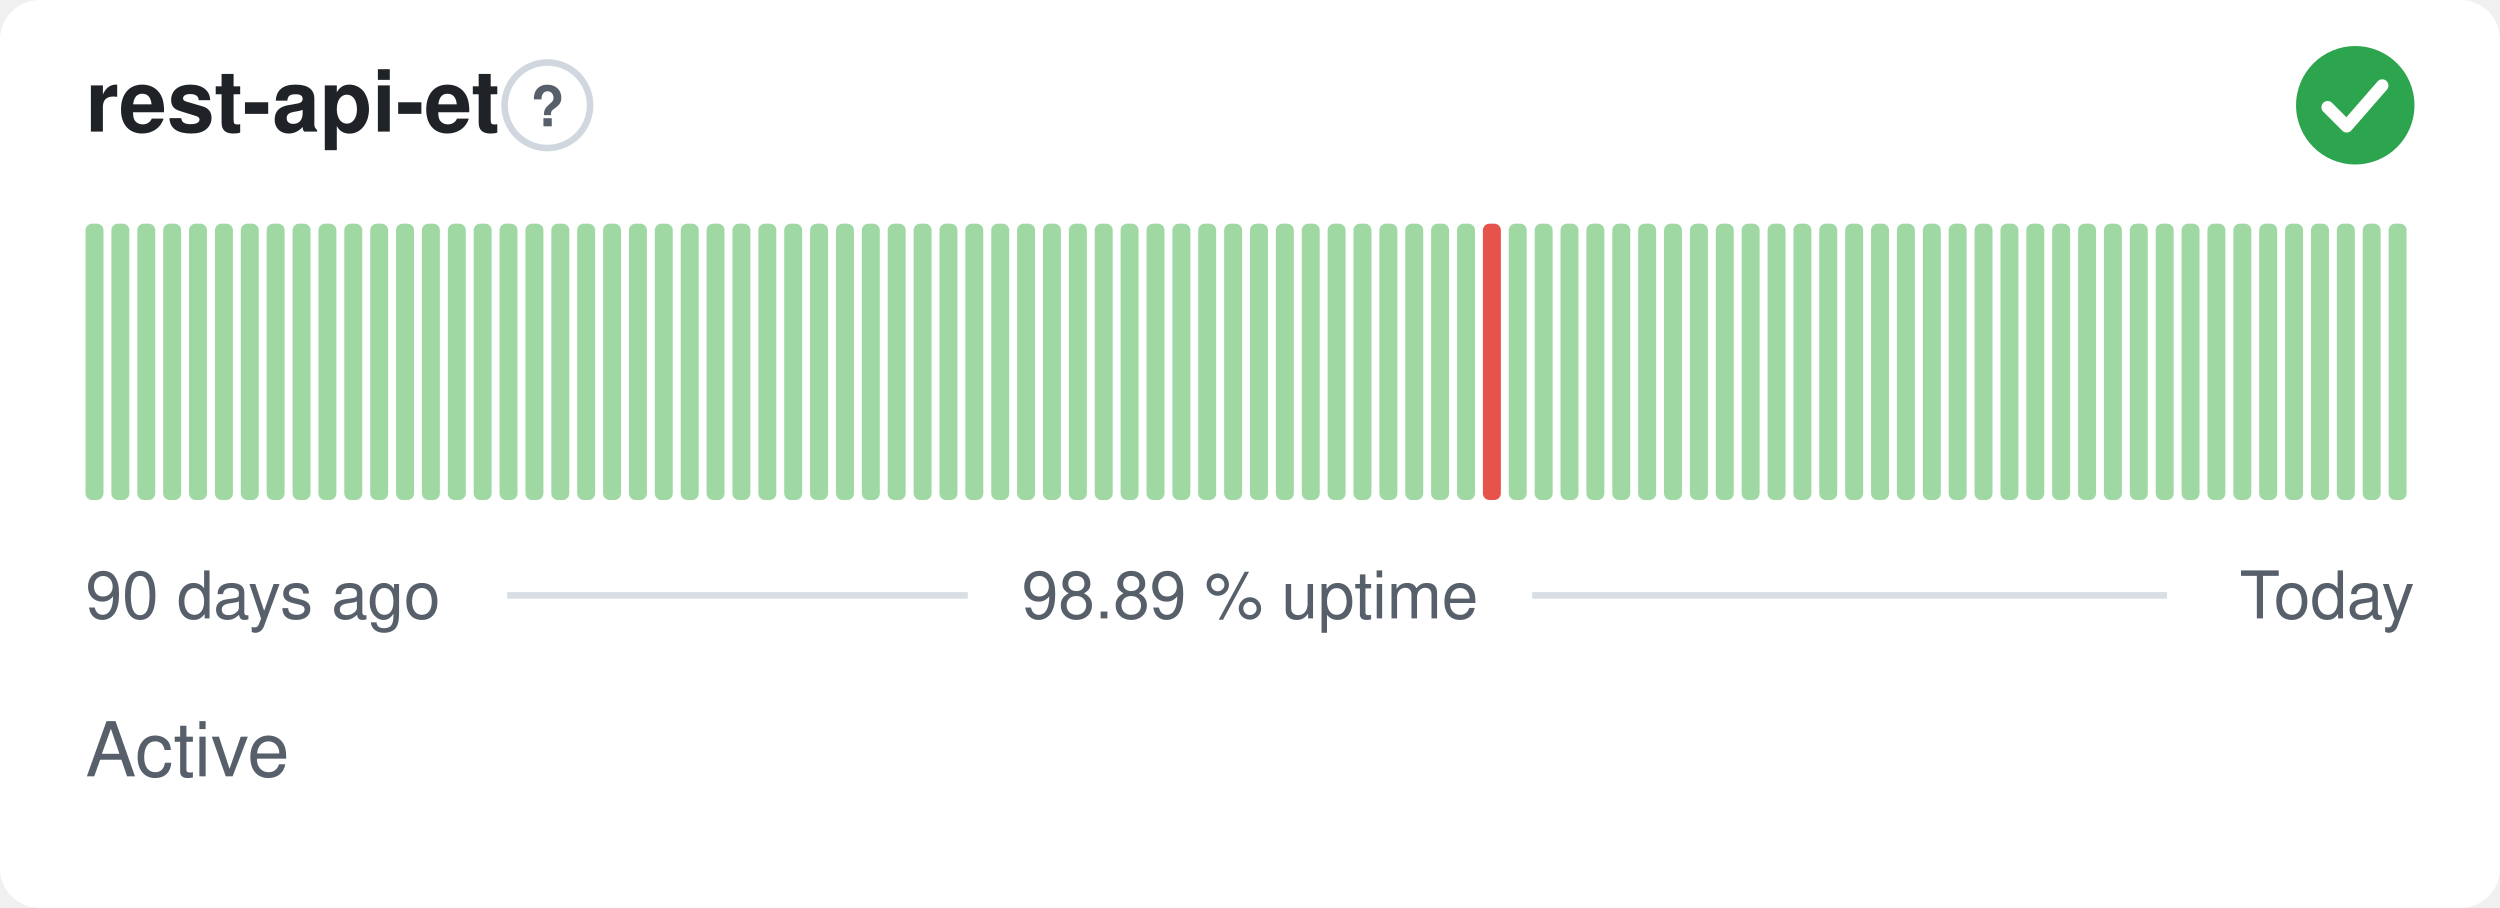
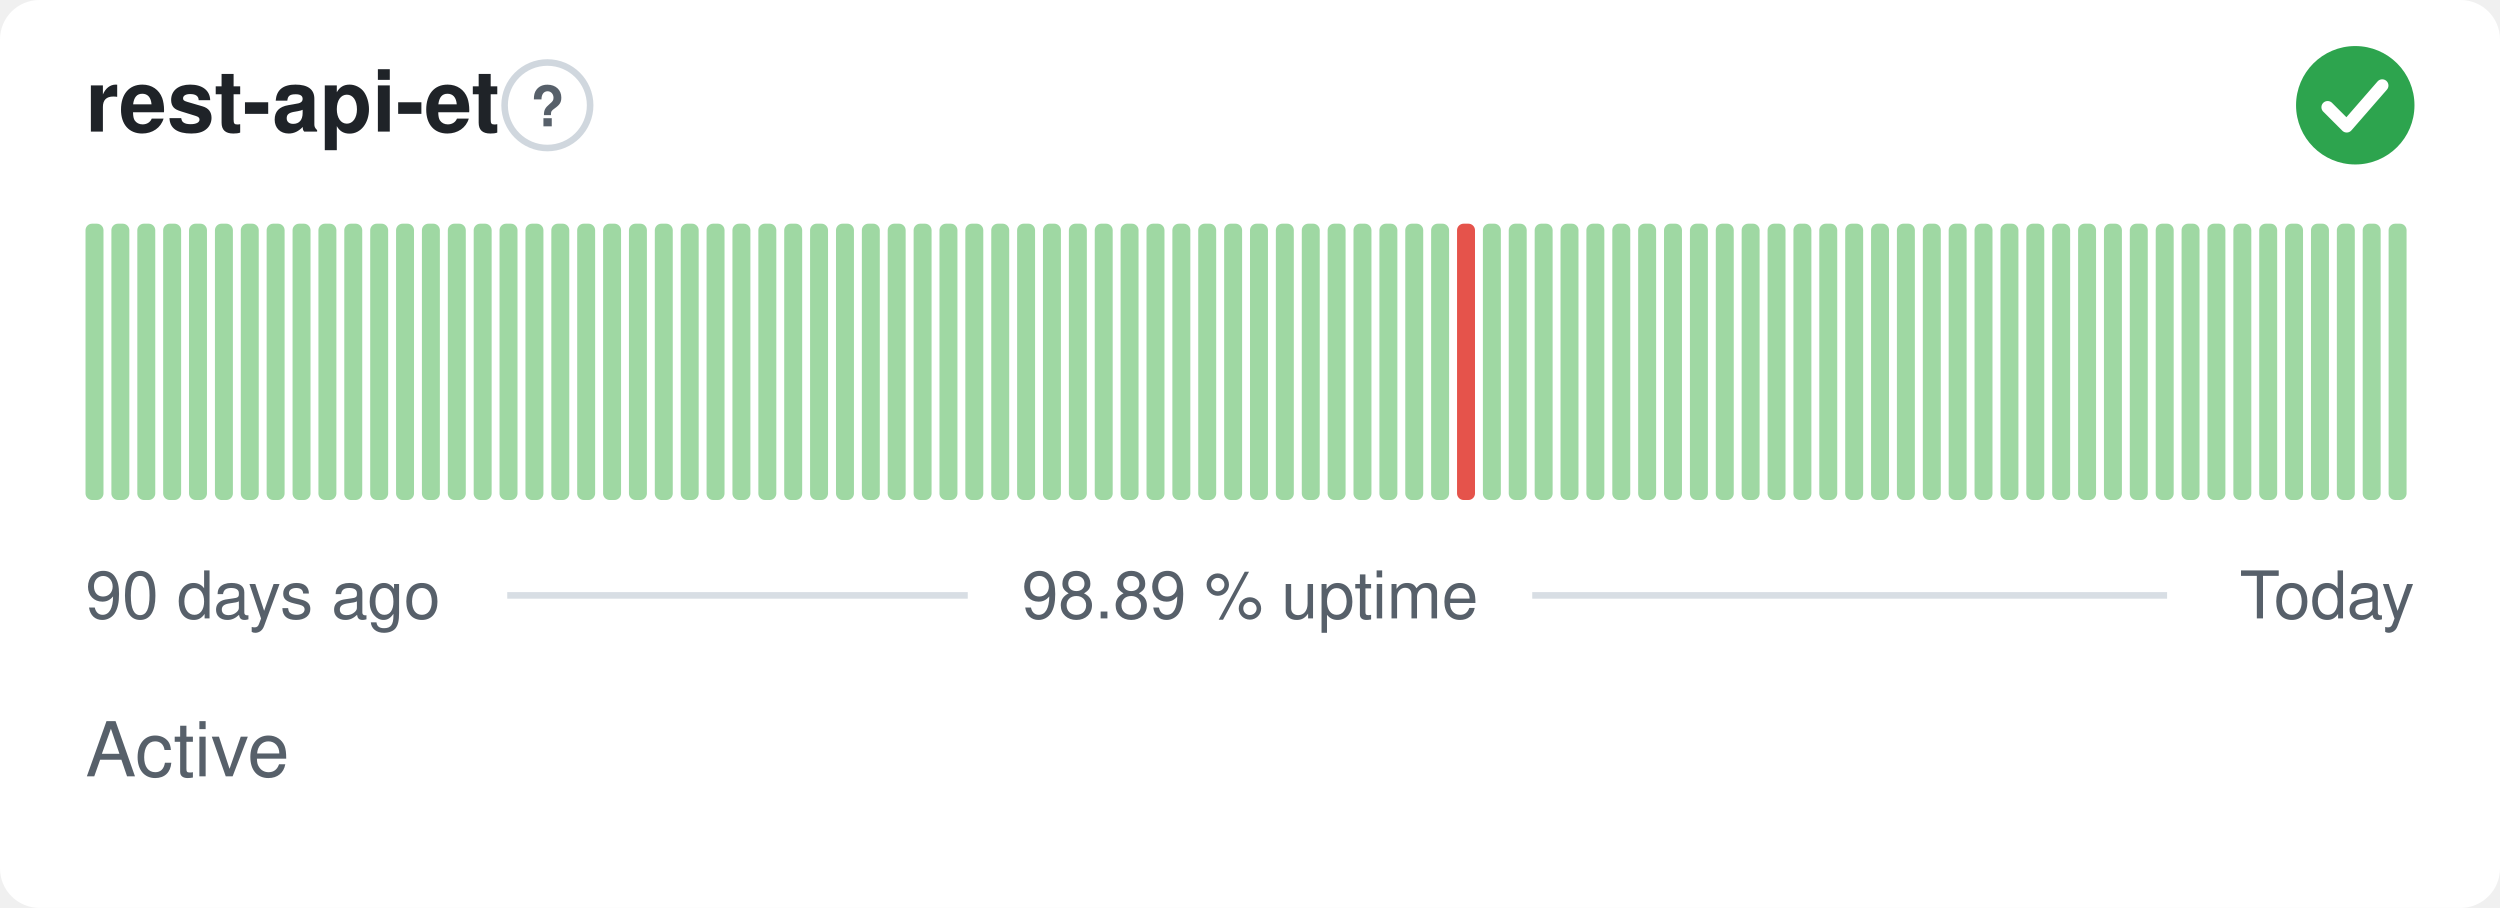
<svg xmlns="http://www.w3.org/2000/svg" width="380" height="138" viewBox="0 0 380 138" role="img" aria-label="rest-api-et: Active, 98.89 % uptime over the last 90 days" font-family="-apple-system,BlinkMacSystemFont,'Segoe UI',Helvetica,Arial,sans-serif">
  <style>
    @media (prefers-color-scheme: dark) {
      .bg { fill: #0d1117 }
      .title { fill: #e6edf3 }
      .muted { fill: #8b949e }
      .hint { stroke: #30363d }
      .rule { stroke: #30363d }
      .nodata { fill: #21262d }
    }
  </style>
  <rect class="bg" width="380" height="138" rx="6" fill="#ffffff" />
  <text class="title" x="13" y="20" font-size="13" font-weight="600" fill="#1f2328">rest-api-et</text>
  <circle class="hint" cx="83.2" cy="16" r="6.5" fill="none" stroke="#d0d7de" stroke-width="1" />
  <text class="muted" x="83.2" y="19.2" text-anchor="middle" font-size="8.5" font-weight="700" fill="#57606a">?</text>
  <circle cx="358" cy="16" r="9" fill="#2da44e" />
  <path d="M353.80 16.30l2.90 2.90 5.40 -6.20" fill="none" stroke="#fff" stroke-width="1.89" stroke-linecap="round" stroke-linejoin="round" />
  <rect x="13.00" y="34.00" width="2.73" height="42.00" rx="1" fill="#9fd8a3" />
  <rect x="16.93" y="34.00" width="2.73" height="42.00" rx="1" fill="#9fd8a3" />
  <rect x="20.87" y="34.00" width="2.73" height="42.00" rx="1" fill="#9fd8a3" />
  <rect x="24.80" y="34.00" width="2.73" height="42.00" rx="1" fill="#9fd8a3" />
  <rect x="28.73" y="34.00" width="2.73" height="42.00" rx="1" fill="#9fd8a3" />
  <rect x="32.67" y="34.00" width="2.73" height="42.00" rx="1" fill="#9fd8a3" />
  <rect x="36.60" y="34.00" width="2.73" height="42.00" rx="1" fill="#9fd8a3" />
  <rect x="40.53" y="34.00" width="2.73" height="42.00" rx="1" fill="#9fd8a3" />
  <rect x="44.47" y="34.00" width="2.73" height="42.00" rx="1" fill="#9fd8a3" />
  <rect x="48.40" y="34.00" width="2.73" height="42.00" rx="1" fill="#9fd8a3" />
  <rect x="52.33" y="34.00" width="2.73" height="42.00" rx="1" fill="#9fd8a3" />
  <rect x="56.27" y="34.00" width="2.73" height="42.00" rx="1" fill="#9fd8a3" />
  <rect x="60.20" y="34.00" width="2.73" height="42.00" rx="1" fill="#9fd8a3" />
  <rect x="64.13" y="34.00" width="2.73" height="42.00" rx="1" fill="#9fd8a3" />
  <rect x="68.07" y="34.00" width="2.73" height="42.00" rx="1" fill="#9fd8a3" />
  <rect x="72.00" y="34.00" width="2.73" height="42.00" rx="1" fill="#9fd8a3" />
  <rect x="75.93" y="34.00" width="2.73" height="42.00" rx="1" fill="#9fd8a3" />
  <rect x="79.87" y="34.00" width="2.73" height="42.00" rx="1" fill="#9fd8a3" />
  <rect x="83.80" y="34.00" width="2.73" height="42.00" rx="1" fill="#9fd8a3" />
  <rect x="87.73" y="34.00" width="2.73" height="42.00" rx="1" fill="#9fd8a3" />
  <rect x="91.67" y="34.00" width="2.73" height="42.00" rx="1" fill="#9fd8a3" />
  <rect x="95.60" y="34.00" width="2.73" height="42.00" rx="1" fill="#9fd8a3" />
  <rect x="99.53" y="34.00" width="2.73" height="42.00" rx="1" fill="#9fd8a3" />
  <rect x="103.47" y="34.00" width="2.73" height="42.00" rx="1" fill="#9fd8a3" />
  <rect x="107.40" y="34.00" width="2.73" height="42.00" rx="1" fill="#9fd8a3" />
  <rect x="111.33" y="34.00" width="2.73" height="42.00" rx="1" fill="#9fd8a3" />
  <rect x="115.27" y="34.00" width="2.73" height="42.00" rx="1" fill="#9fd8a3" />
  <rect x="119.20" y="34.00" width="2.73" height="42.00" rx="1" fill="#9fd8a3" />
  <rect x="123.13" y="34.00" width="2.73" height="42.00" rx="1" fill="#9fd8a3" />
  <rect x="127.07" y="34.00" width="2.73" height="42.00" rx="1" fill="#9fd8a3" />
  <rect x="131.00" y="34.00" width="2.73" height="42.00" rx="1" fill="#9fd8a3" />
  <rect x="134.93" y="34.00" width="2.73" height="42.00" rx="1" fill="#9fd8a3" />
  <rect x="138.87" y="34.00" width="2.73" height="42.00" rx="1" fill="#9fd8a3" />
  <rect x="142.80" y="34.00" width="2.73" height="42.00" rx="1" fill="#9fd8a3" />
  <rect x="146.73" y="34.00" width="2.73" height="42.00" rx="1" fill="#9fd8a3" />
  <rect x="150.67" y="34.00" width="2.73" height="42.00" rx="1" fill="#9fd8a3" />
  <rect x="154.60" y="34.00" width="2.73" height="42.00" rx="1" fill="#9fd8a3" />
  <rect x="158.53" y="34.00" width="2.73" height="42.00" rx="1" fill="#9fd8a3" />
  <rect x="162.47" y="34.00" width="2.73" height="42.00" rx="1" fill="#9fd8a3" />
  <rect x="166.40" y="34.00" width="2.73" height="42.00" rx="1" fill="#9fd8a3" />
  <rect x="170.33" y="34.00" width="2.73" height="42.00" rx="1" fill="#9fd8a3" />
  <rect x="174.27" y="34.00" width="2.73" height="42.00" rx="1" fill="#9fd8a3" />
  <rect x="178.20" y="34.00" width="2.73" height="42.00" rx="1" fill="#9fd8a3" />
  <rect x="182.13" y="34.00" width="2.73" height="42.00" rx="1" fill="#9fd8a3" />
  <rect x="186.07" y="34.00" width="2.73" height="42.00" rx="1" fill="#9fd8a3" />
  <rect x="190.00" y="34.00" width="2.73" height="42.00" rx="1" fill="#9fd8a3" />
  <rect x="193.93" y="34.00" width="2.73" height="42.00" rx="1" fill="#9fd8a3" />
  <rect x="197.87" y="34.00" width="2.73" height="42.00" rx="1" fill="#9fd8a3" />
  <rect x="201.80" y="34.00" width="2.73" height="42.00" rx="1" fill="#9fd8a3" />
  <rect x="205.73" y="34.00" width="2.73" height="42.00" rx="1" fill="#9fd8a3" />
  <rect x="209.67" y="34.00" width="2.73" height="42.00" rx="1" fill="#9fd8a3" />
  <rect x="213.60" y="34.00" width="2.73" height="42.00" rx="1" fill="#9fd8a3" />
  <rect x="217.53" y="34.00" width="2.73" height="42.00" rx="1" fill="#9fd8a3" />
-   <rect x="221.47" y="34.00" width="2.73" height="42.00" rx="1" fill="#9fd8a3" />
-   <rect x="225.40" y="34.00" width="2.73" height="42.00" rx="1" fill="#e5534b" />
+   <rect x="221.47" y="34.00" width="2.73" height="42.00" rx="1" fill="#e5534b" />
+   <rect x="225.40" y="34.00" width="2.73" height="42.00" rx="1" fill="#9fd8a3" />
  <rect x="229.33" y="34.00" width="2.73" height="42.00" rx="1" fill="#9fd8a3" />
  <rect x="233.27" y="34.00" width="2.73" height="42.00" rx="1" fill="#9fd8a3" />
  <rect x="237.20" y="34.00" width="2.73" height="42.00" rx="1" fill="#9fd8a3" />
  <rect x="241.13" y="34.00" width="2.73" height="42.00" rx="1" fill="#9fd8a3" />
  <rect x="245.07" y="34.00" width="2.73" height="42.00" rx="1" fill="#9fd8a3" />
  <rect x="249.00" y="34.00" width="2.73" height="42.00" rx="1" fill="#9fd8a3" />
  <rect x="252.93" y="34.00" width="2.73" height="42.00" rx="1" fill="#9fd8a3" />
  <rect x="256.87" y="34.00" width="2.73" height="42.00" rx="1" fill="#9fd8a3" />
  <rect x="260.80" y="34.00" width="2.73" height="42.00" rx="1" fill="#9fd8a3" />
  <rect x="264.73" y="34.00" width="2.73" height="42.00" rx="1" fill="#9fd8a3" />
  <rect x="268.67" y="34.00" width="2.73" height="42.00" rx="1" fill="#9fd8a3" />
  <rect x="272.60" y="34.00" width="2.73" height="42.00" rx="1" fill="#9fd8a3" />
  <rect x="276.53" y="34.00" width="2.73" height="42.00" rx="1" fill="#9fd8a3" />
  <rect x="280.47" y="34.00" width="2.73" height="42.00" rx="1" fill="#9fd8a3" />
  <rect x="284.40" y="34.00" width="2.73" height="42.00" rx="1" fill="#9fd8a3" />
  <rect x="288.33" y="34.00" width="2.73" height="42.00" rx="1" fill="#9fd8a3" />
  <rect x="292.27" y="34.00" width="2.73" height="42.00" rx="1" fill="#9fd8a3" />
  <rect x="296.20" y="34.00" width="2.73" height="42.00" rx="1" fill="#9fd8a3" />
  <rect x="300.13" y="34.00" width="2.73" height="42.00" rx="1" fill="#9fd8a3" />
  <rect x="304.07" y="34.00" width="2.73" height="42.00" rx="1" fill="#9fd8a3" />
  <rect x="308.00" y="34.00" width="2.73" height="42.00" rx="1" fill="#9fd8a3" />
  <rect x="311.93" y="34.00" width="2.73" height="42.00" rx="1" fill="#9fd8a3" />
  <rect x="315.87" y="34.00" width="2.73" height="42.00" rx="1" fill="#9fd8a3" />
  <rect x="319.80" y="34.00" width="2.73" height="42.00" rx="1" fill="#9fd8a3" />
  <rect x="323.73" y="34.00" width="2.73" height="42.00" rx="1" fill="#9fd8a3" />
  <rect x="327.67" y="34.00" width="2.73" height="42.00" rx="1" fill="#9fd8a3" />
  <rect x="331.60" y="34.00" width="2.73" height="42.00" rx="1" fill="#9fd8a3" />
  <rect x="335.53" y="34.00" width="2.73" height="42.00" rx="1" fill="#9fd8a3" />
  <rect x="339.47" y="34.00" width="2.73" height="42.00" rx="1" fill="#9fd8a3" />
  <rect x="343.40" y="34.00" width="2.73" height="42.00" rx="1" fill="#9fd8a3" />
  <rect x="347.33" y="34.00" width="2.73" height="42.00" rx="1" fill="#9fd8a3" />
  <rect x="351.27" y="34.00" width="2.73" height="42.00" rx="1" fill="#9fd8a3" />
  <rect x="355.20" y="34.00" width="2.73" height="42.00" rx="1" fill="#9fd8a3" />
  <rect x="359.13" y="34.00" width="2.73" height="42.00" rx="1" fill="#9fd8a3" />
  <rect x="363.07" y="34.00" width="2.73" height="42.00" rx="1" fill="#9fd8a3" />
  <text class="muted" x="13" y="94" font-size="10" fill="#57606a">90 days ago</text>
  <text class="muted" x="190" y="94" text-anchor="middle" font-size="10" fill="#57606a">98.89 % uptime</text>
  <text class="muted" x="367" y="94" text-anchor="end" font-size="10" fill="#57606a">Today</text>
  <line class="rule" x1="77.1" y1="90.5" x2="147.1" y2="90.5" stroke="#d8dee4" stroke-width="1" />
  <line class="rule" x1="232.9" y1="90.5" x2="329.4" y2="90.5" stroke="#d8dee4" stroke-width="1" />
  <text class="muted" x="13" y="118" font-size="11.5" fill="#57606a">Active</text>
</svg>
